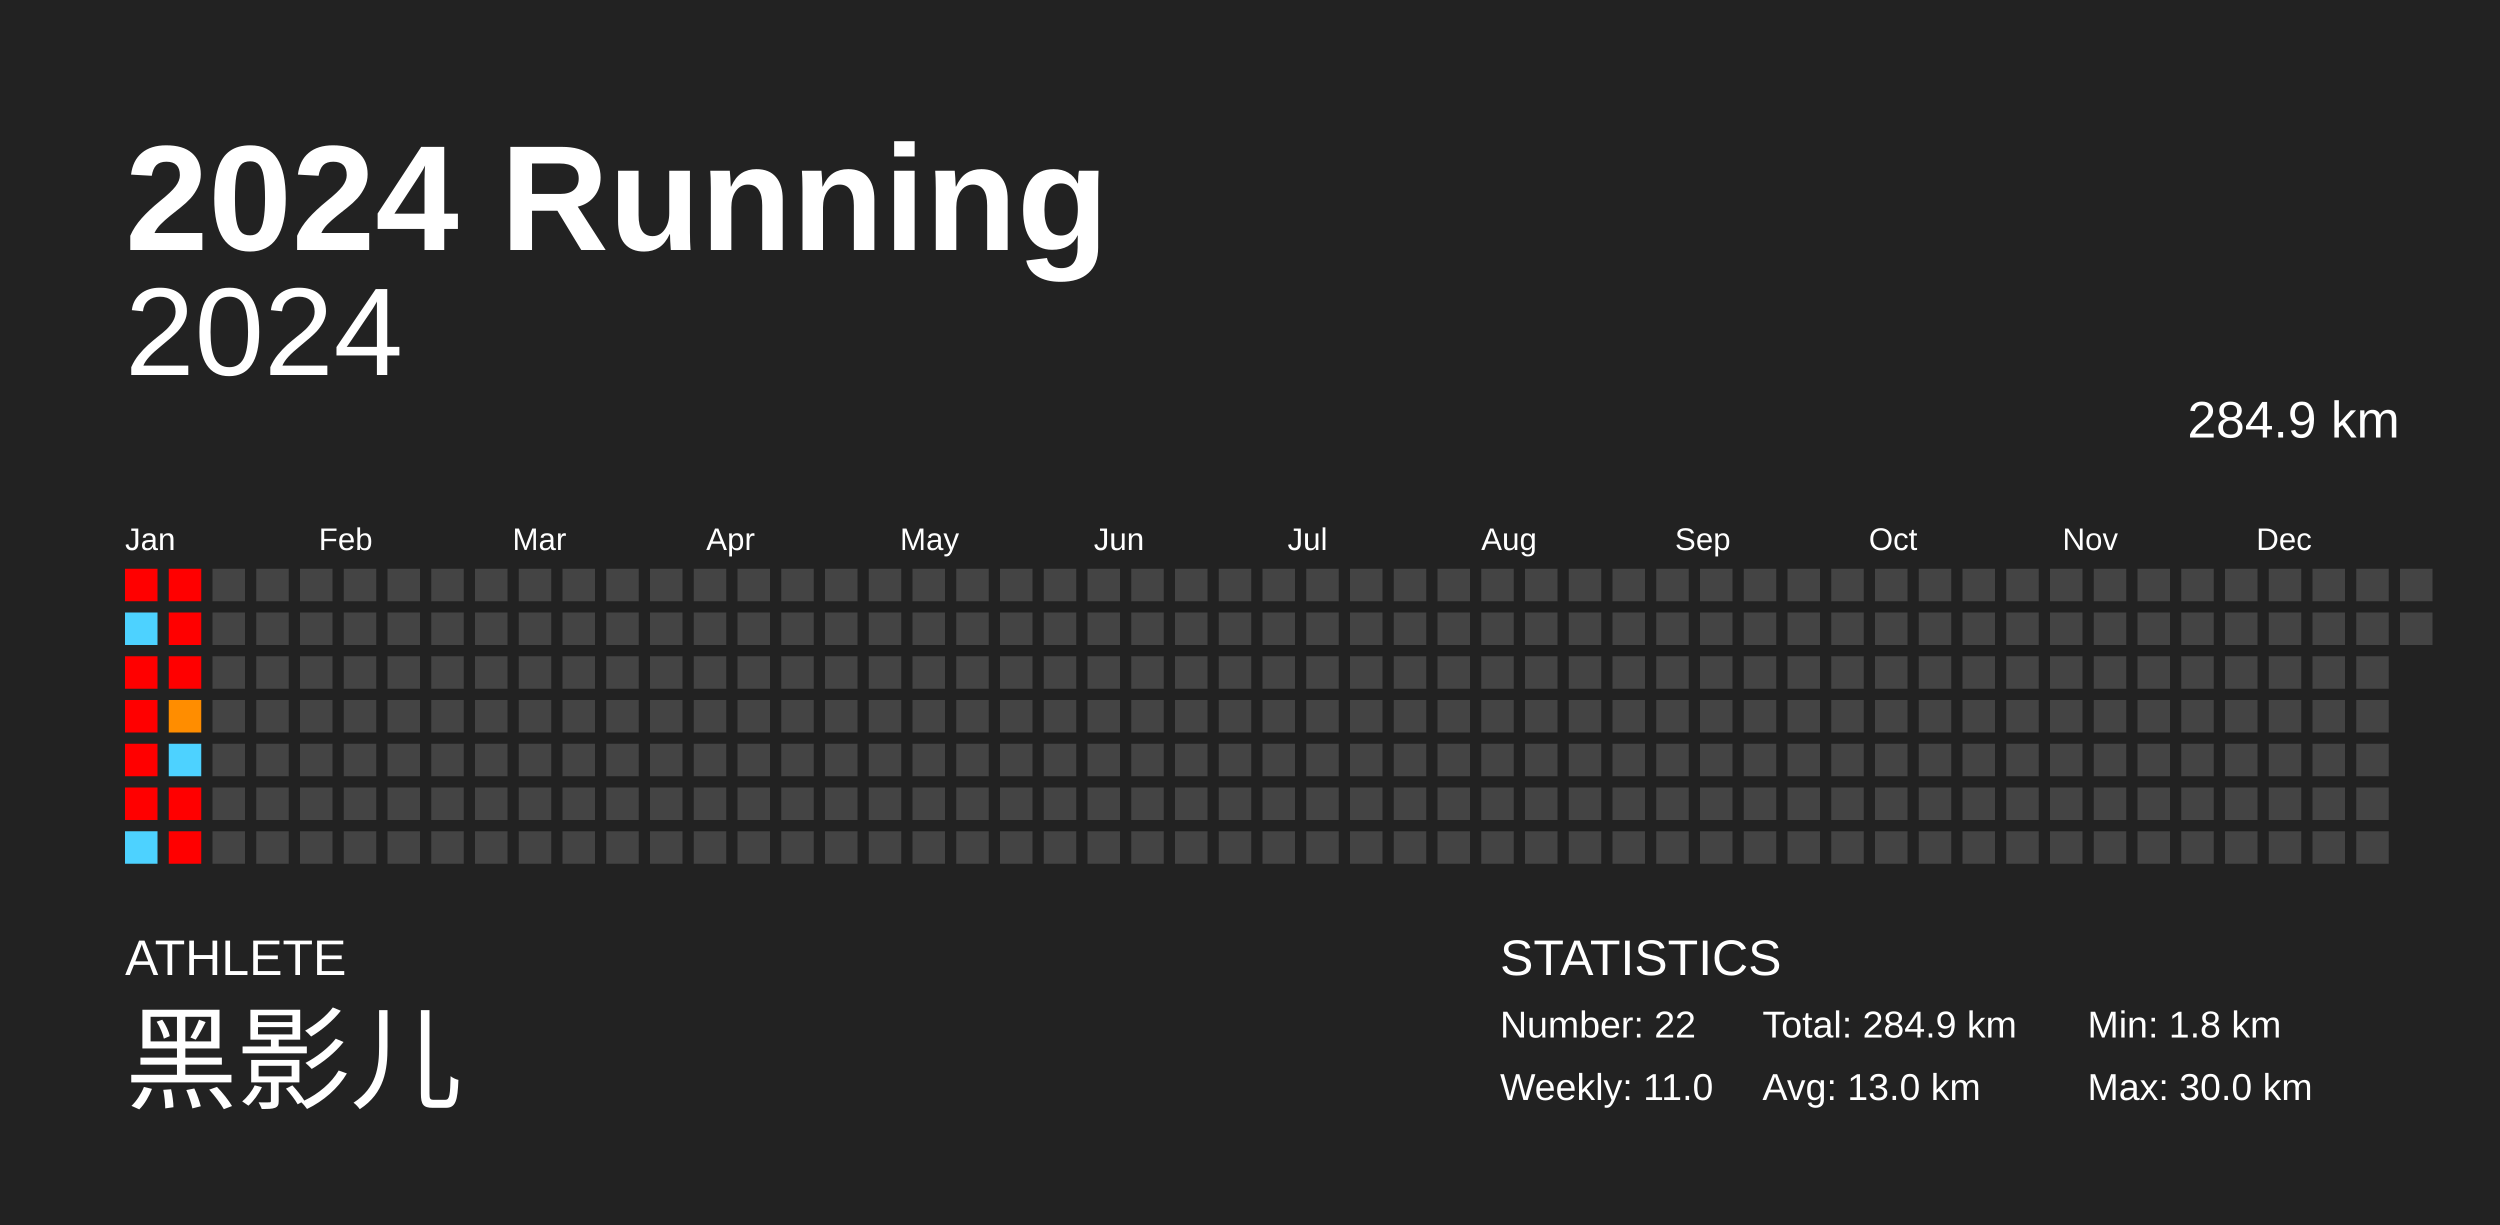
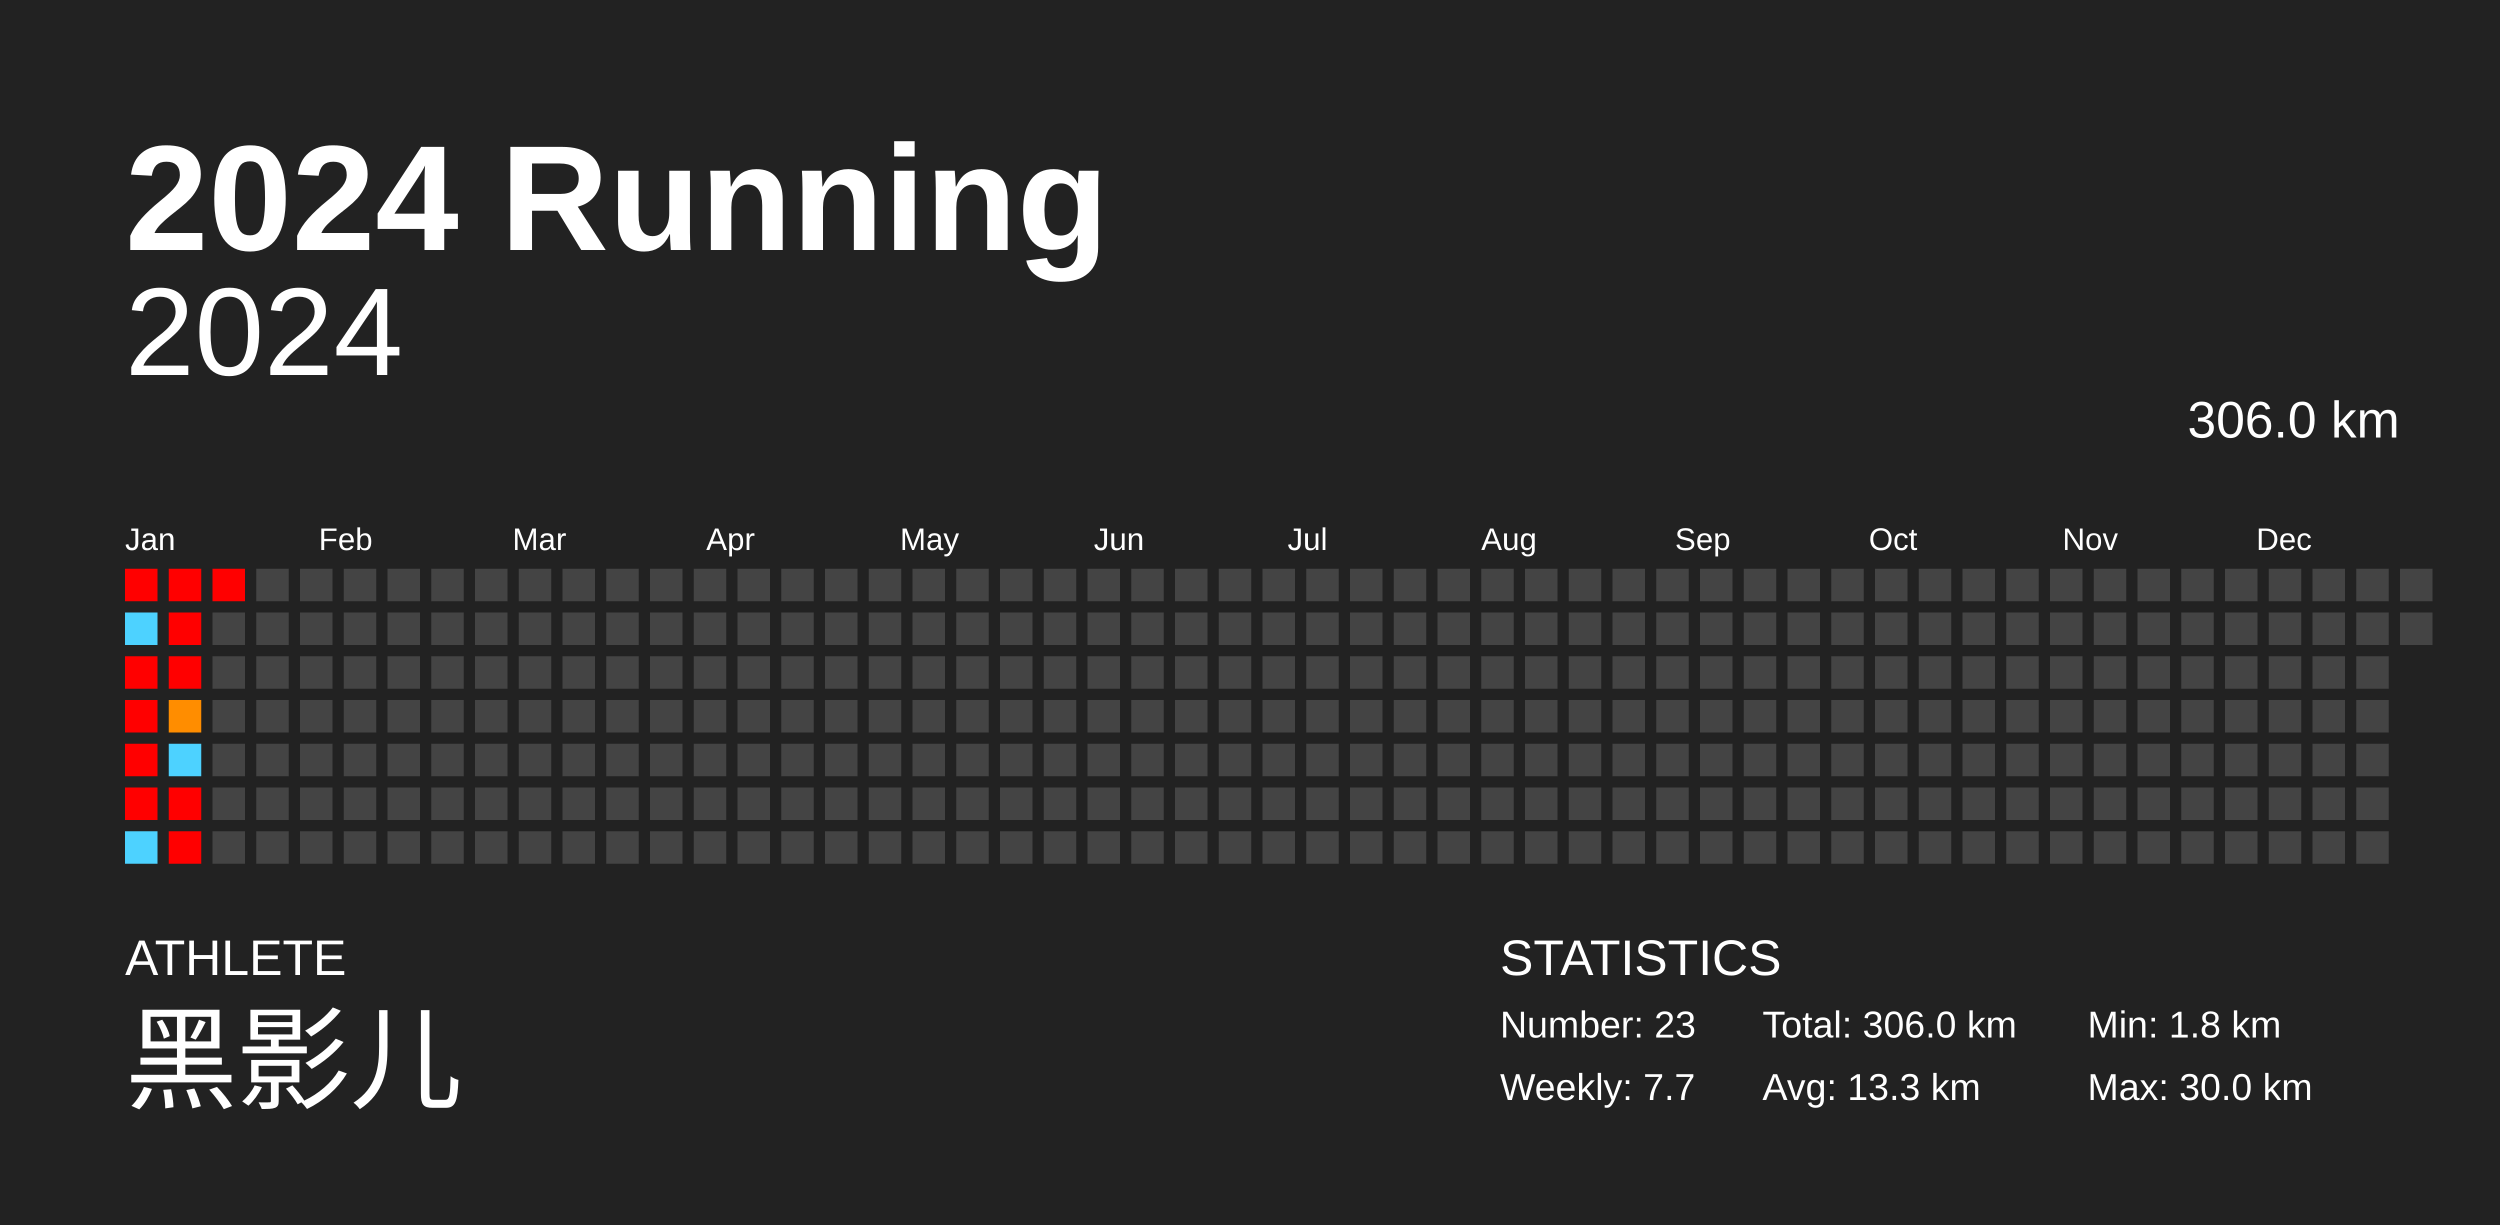
<svg xmlns="http://www.w3.org/2000/svg" baseProfile="full" height="98mm" version="1.1" viewBox="0,0,200,98" width="200mm">
  <defs />
  <rect fill="#222222" height="98" width="200" x="0" y="0" />
  <text fill="#FFFFFF" style="font-size:12px; font-family:Arial; font-weight:bold;" x="10" y="20">2024 Running</text>
  <text fill="#FFFFFF" style="font-size:4px; font-family:Arial" x="10" y="78">ATHLETE</text>
  <text fill="#FFFFFF" style="font-size:9px; font-family:Arial" x="10" y="88">黑影儿</text>
  <text fill="#FFFFFF" style="font-size:4px; font-family:Arial" x="120" y="78">STATISTICS</text>
-   <text fill="#FFFFFF" style="font-size:3px; font-family:Arial" x="120" y="83">Number: 22</text>
-   <text fill="#FFFFFF" style="font-size:3px; font-family:Arial" x="120" y="88">Weekly: 11.0</text>
-   <text fill="#FFFFFF" style="font-size:3px; font-family:Arial" x="141" y="83">Total: 284.9 km</text>
-   <text fill="#FFFFFF" style="font-size:3px; font-family:Arial" x="141" y="88">Avg: 13.0 km</text>
+   <text fill="#FFFFFF" style="font-size:3px; font-family:Arial" x="120" y="83">Number: 23</text>
+   <text fill="#FFFFFF" style="font-size:3px; font-family:Arial" x="120" y="88">Weekly: 7.7</text>
+   <text fill="#FFFFFF" style="font-size:3px; font-family:Arial" x="141" y="83">Total: 306.0 km</text>
+   <text fill="#FFFFFF" style="font-size:3px; font-family:Arial" x="141" y="88">Avg: 13.3 km</text>
  <text fill="#FFFFFF" style="font-size:3px; font-family:Arial" x="167" y="83">Min: 1.8 km</text>
  <text fill="#FFFFFF" style="font-size:3px; font-family:Arial" x="167" y="88">Max: 30.0 km</text>
  <text alignment-baseline="hanging" fill="#FFFFFF" style="font-size:10.0px; font-family:Arial;" x="10" y="30">2024</text>
-   <text alignment-baseline="hanging" fill="#FFFFFF" style="font-size:4.125px; font-family:Arial;" x="175" y="35">284.9 km</text>
+   <text alignment-baseline="hanging" fill="#FFFFFF" style="font-size:4.125px; font-family:Arial;" x="175" y="35">306.0 km</text>
  <text fill="#FFFFFF" style="font-size:2.5px; font-family:Arial" x="10.0" y="44">Jan</text>
  <text fill="#FFFFFF" style="font-size:2.5px; font-family:Arial" x="25.5" y="44">Feb</text>
  <text fill="#FFFFFF" style="font-size:2.5px; font-family:Arial" x="41.0" y="44">Mar</text>
  <text fill="#FFFFFF" style="font-size:2.5px; font-family:Arial" x="56.5" y="44">Apr</text>
  <text fill="#FFFFFF" style="font-size:2.5px; font-family:Arial" x="72.0" y="44">May</text>
  <text fill="#FFFFFF" style="font-size:2.5px; font-family:Arial" x="87.5" y="44">Jun</text>
  <text fill="#FFFFFF" style="font-size:2.5px; font-family:Arial" x="103.0" y="44">Jul</text>
  <text fill="#FFFFFF" style="font-size:2.5px; font-family:Arial" x="118.5" y="44">Aug</text>
  <text fill="#FFFFFF" style="font-size:2.5px; font-family:Arial" x="134.0" y="44">Sep</text>
  <text fill="#FFFFFF" style="font-size:2.5px; font-family:Arial" x="149.5" y="44">Oct</text>
  <text fill="#FFFFFF" style="font-size:2.5px; font-family:Arial" x="165.0" y="44">Nov</text>
  <text fill="#FFFFFF" style="font-size:2.5px; font-family:Arial" x="180.5" y="44">Dec</text>
  <rect fill="red" height="2.6" width="2.6" x="10.0" y="45.5" />
  <rect fill="#4dd2ff" height="2.6" width="2.6" x="10.0" y="49.0" />
  <rect fill="red" height="2.6" width="2.6" x="10.0" y="52.5" />
  <rect fill="red" height="2.6" width="2.6" x="10.0" y="56.0" />
  <rect fill="red" height="2.6" width="2.6" x="10.0" y="59.5" />
  <rect fill="red" height="2.6" width="2.6" x="10.0" y="63.0" />
  <rect fill="#4dd2ff" height="2.6" width="2.6" x="10.0" y="66.5" />
  <rect fill="red" height="2.6" width="2.6" x="13.5" y="45.5" />
  <rect fill="red" height="2.6" width="2.6" x="13.5" y="49.0" />
  <rect fill="red" height="2.6" width="2.6" x="13.5" y="52.5" />
  <rect fill="#ff8d00" height="2.6" width="2.6" x="13.5" y="56.0" />
  <rect fill="#4dd2ff" height="2.6" width="2.6" x="13.5" y="59.5" />
  <rect fill="red" height="2.6" width="2.6" x="13.5" y="63.0" />
  <rect fill="red" height="2.6" width="2.6" x="13.5" y="66.5" />
-   <rect fill="#444444" height="2.6" width="2.6" x="17.0" y="45.5" />
+   <rect fill="red" height="2.6" width="2.6" x="17.0" y="45.5" />
  <rect fill="#444444" height="2.6" width="2.6" x="17.0" y="49.0" />
  <rect fill="#444444" height="2.6" width="2.6" x="17.0" y="52.5" />
  <rect fill="#444444" height="2.6" width="2.6" x="17.0" y="56.0" />
  <rect fill="#444444" height="2.6" width="2.6" x="17.0" y="59.5" />
  <rect fill="#444444" height="2.6" width="2.6" x="17.0" y="63.0" />
  <rect fill="#444444" height="2.6" width="2.6" x="17.0" y="66.5" />
  <rect fill="#444444" height="2.6" width="2.6" x="20.5" y="45.5" />
  <rect fill="#444444" height="2.6" width="2.6" x="20.5" y="49.0" />
  <rect fill="#444444" height="2.6" width="2.6" x="20.5" y="52.5" />
  <rect fill="#444444" height="2.6" width="2.6" x="20.5" y="56.0" />
  <rect fill="#444444" height="2.6" width="2.6" x="20.5" y="59.5" />
  <rect fill="#444444" height="2.6" width="2.6" x="20.5" y="63.0" />
  <rect fill="#444444" height="2.6" width="2.6" x="20.5" y="66.5" />
  <rect fill="#444444" height="2.6" width="2.6" x="24.0" y="45.5" />
  <rect fill="#444444" height="2.6" width="2.6" x="24.0" y="49.0" />
  <rect fill="#444444" height="2.6" width="2.6" x="24.0" y="52.5" />
  <rect fill="#444444" height="2.6" width="2.6" x="24.0" y="56.0" />
  <rect fill="#444444" height="2.6" width="2.6" x="24.0" y="59.5" />
  <rect fill="#444444" height="2.6" width="2.6" x="24.0" y="63.0" />
  <rect fill="#444444" height="2.6" width="2.6" x="24.0" y="66.5" />
  <rect fill="#444444" height="2.6" width="2.6" x="27.5" y="45.5" />
  <rect fill="#444444" height="2.6" width="2.6" x="27.5" y="49.0" />
  <rect fill="#444444" height="2.6" width="2.6" x="27.5" y="52.5" />
  <rect fill="#444444" height="2.6" width="2.6" x="27.5" y="56.0" />
  <rect fill="#444444" height="2.6" width="2.6" x="27.5" y="59.5" />
  <rect fill="#444444" height="2.6" width="2.6" x="27.5" y="63.0" />
  <rect fill="#444444" height="2.6" width="2.6" x="27.5" y="66.5" />
  <rect fill="#444444" height="2.6" width="2.6" x="31.0" y="45.5" />
  <rect fill="#444444" height="2.6" width="2.6" x="31.0" y="49.0" />
  <rect fill="#444444" height="2.6" width="2.6" x="31.0" y="52.5" />
  <rect fill="#444444" height="2.6" width="2.6" x="31.0" y="56.0" />
  <rect fill="#444444" height="2.6" width="2.6" x="31.0" y="59.5" />
  <rect fill="#444444" height="2.6" width="2.6" x="31.0" y="63.0" />
  <rect fill="#444444" height="2.6" width="2.6" x="31.0" y="66.5" />
  <rect fill="#444444" height="2.6" width="2.6" x="34.5" y="45.5" />
  <rect fill="#444444" height="2.6" width="2.6" x="34.5" y="49.0" />
  <rect fill="#444444" height="2.6" width="2.6" x="34.5" y="52.5" />
  <rect fill="#444444" height="2.6" width="2.6" x="34.5" y="56.0" />
  <rect fill="#444444" height="2.6" width="2.6" x="34.5" y="59.5" />
  <rect fill="#444444" height="2.6" width="2.6" x="34.5" y="63.0" />
  <rect fill="#444444" height="2.6" width="2.6" x="34.5" y="66.5" />
  <rect fill="#444444" height="2.6" width="2.6" x="38.0" y="45.5" />
  <rect fill="#444444" height="2.6" width="2.6" x="38.0" y="49.0" />
  <rect fill="#444444" height="2.6" width="2.6" x="38.0" y="52.5" />
  <rect fill="#444444" height="2.6" width="2.6" x="38.0" y="56.0" />
  <rect fill="#444444" height="2.6" width="2.6" x="38.0" y="59.5" />
  <rect fill="#444444" height="2.6" width="2.6" x="38.0" y="63.0" />
  <rect fill="#444444" height="2.6" width="2.6" x="38.0" y="66.5" />
  <rect fill="#444444" height="2.6" width="2.6" x="41.5" y="45.5" />
  <rect fill="#444444" height="2.6" width="2.6" x="41.5" y="49.0" />
  <rect fill="#444444" height="2.6" width="2.6" x="41.5" y="52.5" />
  <rect fill="#444444" height="2.6" width="2.6" x="41.5" y="56.0" />
  <rect fill="#444444" height="2.6" width="2.6" x="41.5" y="59.5" />
  <rect fill="#444444" height="2.6" width="2.6" x="41.5" y="63.0" />
  <rect fill="#444444" height="2.6" width="2.6" x="41.5" y="66.5" />
  <rect fill="#444444" height="2.6" width="2.6" x="45.0" y="45.5" />
  <rect fill="#444444" height="2.6" width="2.6" x="45.0" y="49.0" />
  <rect fill="#444444" height="2.6" width="2.6" x="45.0" y="52.5" />
  <rect fill="#444444" height="2.6" width="2.6" x="45.0" y="56.0" />
  <rect fill="#444444" height="2.6" width="2.6" x="45.0" y="59.5" />
  <rect fill="#444444" height="2.6" width="2.6" x="45.0" y="63.0" />
  <rect fill="#444444" height="2.6" width="2.6" x="45.0" y="66.5" />
  <rect fill="#444444" height="2.6" width="2.6" x="48.5" y="45.5" />
  <rect fill="#444444" height="2.6" width="2.6" x="48.5" y="49.0" />
  <rect fill="#444444" height="2.6" width="2.6" x="48.5" y="52.5" />
  <rect fill="#444444" height="2.6" width="2.6" x="48.5" y="56.0" />
  <rect fill="#444444" height="2.6" width="2.6" x="48.5" y="59.5" />
  <rect fill="#444444" height="2.6" width="2.6" x="48.5" y="63.0" />
  <rect fill="#444444" height="2.6" width="2.6" x="48.5" y="66.5" />
  <rect fill="#444444" height="2.6" width="2.6" x="52.0" y="45.5" />
  <rect fill="#444444" height="2.6" width="2.6" x="52.0" y="49.0" />
  <rect fill="#444444" height="2.6" width="2.6" x="52.0" y="52.5" />
  <rect fill="#444444" height="2.6" width="2.6" x="52.0" y="56.0" />
  <rect fill="#444444" height="2.6" width="2.6" x="52.0" y="59.5" />
  <rect fill="#444444" height="2.6" width="2.6" x="52.0" y="63.0" />
  <rect fill="#444444" height="2.6" width="2.6" x="52.0" y="66.5" />
  <rect fill="#444444" height="2.6" width="2.6" x="55.5" y="45.5" />
  <rect fill="#444444" height="2.6" width="2.6" x="55.5" y="49.0" />
  <rect fill="#444444" height="2.6" width="2.6" x="55.5" y="52.5" />
  <rect fill="#444444" height="2.6" width="2.6" x="55.5" y="56.0" />
  <rect fill="#444444" height="2.6" width="2.6" x="55.5" y="59.5" />
  <rect fill="#444444" height="2.6" width="2.6" x="55.5" y="63.0" />
  <rect fill="#444444" height="2.6" width="2.6" x="55.5" y="66.5" />
  <rect fill="#444444" height="2.6" width="2.6" x="59.0" y="45.5" />
  <rect fill="#444444" height="2.6" width="2.6" x="59.0" y="49.0" />
  <rect fill="#444444" height="2.6" width="2.6" x="59.0" y="52.5" />
  <rect fill="#444444" height="2.6" width="2.6" x="59.0" y="56.0" />
  <rect fill="#444444" height="2.6" width="2.6" x="59.0" y="59.5" />
  <rect fill="#444444" height="2.6" width="2.6" x="59.0" y="63.0" />
  <rect fill="#444444" height="2.6" width="2.6" x="59.0" y="66.5" />
  <rect fill="#444444" height="2.6" width="2.6" x="62.5" y="45.5" />
  <rect fill="#444444" height="2.6" width="2.6" x="62.5" y="49.0" />
  <rect fill="#444444" height="2.6" width="2.6" x="62.5" y="52.5" />
  <rect fill="#444444" height="2.6" width="2.6" x="62.5" y="56.0" />
  <rect fill="#444444" height="2.6" width="2.6" x="62.5" y="59.5" />
  <rect fill="#444444" height="2.6" width="2.6" x="62.5" y="63.0" />
  <rect fill="#444444" height="2.6" width="2.6" x="62.5" y="66.5" />
  <rect fill="#444444" height="2.6" width="2.6" x="66.0" y="45.5" />
  <rect fill="#444444" height="2.6" width="2.6" x="66.0" y="49.0" />
  <rect fill="#444444" height="2.6" width="2.6" x="66.0" y="52.5" />
  <rect fill="#444444" height="2.6" width="2.6" x="66.0" y="56.0" />
  <rect fill="#444444" height="2.6" width="2.6" x="66.0" y="59.5" />
  <rect fill="#444444" height="2.6" width="2.6" x="66.0" y="63.0" />
  <rect fill="#444444" height="2.6" width="2.6" x="66.0" y="66.5" />
  <rect fill="#444444" height="2.6" width="2.6" x="69.5" y="45.5" />
  <rect fill="#444444" height="2.6" width="2.6" x="69.5" y="49.0" />
  <rect fill="#444444" height="2.6" width="2.6" x="69.5" y="52.5" />
  <rect fill="#444444" height="2.6" width="2.6" x="69.5" y="56.0" />
  <rect fill="#444444" height="2.6" width="2.6" x="69.5" y="59.5" />
  <rect fill="#444444" height="2.6" width="2.6" x="69.5" y="63.0" />
  <rect fill="#444444" height="2.6" width="2.6" x="69.5" y="66.5" />
  <rect fill="#444444" height="2.6" width="2.6" x="73.0" y="45.5" />
  <rect fill="#444444" height="2.6" width="2.6" x="73.0" y="49.0" />
  <rect fill="#444444" height="2.6" width="2.6" x="73.0" y="52.5" />
  <rect fill="#444444" height="2.6" width="2.6" x="73.0" y="56.0" />
  <rect fill="#444444" height="2.6" width="2.6" x="73.0" y="59.5" />
  <rect fill="#444444" height="2.6" width="2.6" x="73.0" y="63.0" />
  <rect fill="#444444" height="2.6" width="2.6" x="73.0" y="66.5" />
  <rect fill="#444444" height="2.6" width="2.6" x="76.5" y="45.5" />
  <rect fill="#444444" height="2.6" width="2.6" x="76.5" y="49.0" />
  <rect fill="#444444" height="2.6" width="2.6" x="76.5" y="52.5" />
  <rect fill="#444444" height="2.6" width="2.6" x="76.5" y="56.0" />
  <rect fill="#444444" height="2.6" width="2.6" x="76.5" y="59.5" />
  <rect fill="#444444" height="2.6" width="2.6" x="76.5" y="63.0" />
  <rect fill="#444444" height="2.6" width="2.6" x="76.5" y="66.5" />
  <rect fill="#444444" height="2.6" width="2.6" x="80.0" y="45.5" />
  <rect fill="#444444" height="2.6" width="2.6" x="80.0" y="49.0" />
  <rect fill="#444444" height="2.6" width="2.6" x="80.0" y="52.5" />
  <rect fill="#444444" height="2.6" width="2.6" x="80.0" y="56.0" />
  <rect fill="#444444" height="2.6" width="2.6" x="80.0" y="59.5" />
  <rect fill="#444444" height="2.6" width="2.6" x="80.0" y="63.0" />
  <rect fill="#444444" height="2.6" width="2.6" x="80.0" y="66.5" />
  <rect fill="#444444" height="2.6" width="2.6" x="83.5" y="45.5" />
  <rect fill="#444444" height="2.6" width="2.6" x="83.5" y="49.0" />
  <rect fill="#444444" height="2.6" width="2.6" x="83.5" y="52.5" />
  <rect fill="#444444" height="2.6" width="2.6" x="83.5" y="56.0" />
  <rect fill="#444444" height="2.6" width="2.6" x="83.5" y="59.5" />
  <rect fill="#444444" height="2.6" width="2.6" x="83.5" y="63.0" />
  <rect fill="#444444" height="2.6" width="2.6" x="83.5" y="66.5" />
  <rect fill="#444444" height="2.6" width="2.6" x="87.0" y="45.5" />
  <rect fill="#444444" height="2.6" width="2.6" x="87.0" y="49.0" />
  <rect fill="#444444" height="2.6" width="2.6" x="87.0" y="52.5" />
  <rect fill="#444444" height="2.6" width="2.6" x="87.0" y="56.0" />
  <rect fill="#444444" height="2.6" width="2.6" x="87.0" y="59.5" />
  <rect fill="#444444" height="2.6" width="2.6" x="87.0" y="63.0" />
  <rect fill="#444444" height="2.6" width="2.6" x="87.0" y="66.5" />
  <rect fill="#444444" height="2.6" width="2.6" x="90.5" y="45.5" />
  <rect fill="#444444" height="2.6" width="2.6" x="90.5" y="49.0" />
  <rect fill="#444444" height="2.6" width="2.6" x="90.5" y="52.5" />
  <rect fill="#444444" height="2.6" width="2.6" x="90.5" y="56.0" />
  <rect fill="#444444" height="2.6" width="2.6" x="90.5" y="59.5" />
  <rect fill="#444444" height="2.6" width="2.6" x="90.5" y="63.0" />
  <rect fill="#444444" height="2.6" width="2.6" x="90.5" y="66.5" />
  <rect fill="#444444" height="2.6" width="2.6" x="94.0" y="45.5" />
  <rect fill="#444444" height="2.6" width="2.6" x="94.0" y="49.0" />
  <rect fill="#444444" height="2.6" width="2.6" x="94.0" y="52.5" />
  <rect fill="#444444" height="2.6" width="2.6" x="94.0" y="56.0" />
  <rect fill="#444444" height="2.6" width="2.6" x="94.0" y="59.5" />
  <rect fill="#444444" height="2.6" width="2.6" x="94.0" y="63.0" />
  <rect fill="#444444" height="2.6" width="2.6" x="94.0" y="66.5" />
  <rect fill="#444444" height="2.6" width="2.6" x="97.5" y="45.5" />
  <rect fill="#444444" height="2.6" width="2.6" x="97.5" y="49.0" />
  <rect fill="#444444" height="2.6" width="2.6" x="97.5" y="52.5" />
  <rect fill="#444444" height="2.6" width="2.6" x="97.5" y="56.0" />
  <rect fill="#444444" height="2.6" width="2.6" x="97.5" y="59.5" />
  <rect fill="#444444" height="2.6" width="2.6" x="97.5" y="63.0" />
  <rect fill="#444444" height="2.6" width="2.6" x="97.5" y="66.5" />
  <rect fill="#444444" height="2.6" width="2.6" x="101.0" y="45.5" />
  <rect fill="#444444" height="2.6" width="2.6" x="101.0" y="49.0" />
  <rect fill="#444444" height="2.6" width="2.6" x="101.0" y="52.5" />
  <rect fill="#444444" height="2.6" width="2.6" x="101.0" y="56.0" />
  <rect fill="#444444" height="2.6" width="2.6" x="101.0" y="59.5" />
  <rect fill="#444444" height="2.6" width="2.6" x="101.0" y="63.0" />
  <rect fill="#444444" height="2.6" width="2.6" x="101.0" y="66.5" />
  <rect fill="#444444" height="2.6" width="2.6" x="104.5" y="45.5" />
  <rect fill="#444444" height="2.6" width="2.6" x="104.5" y="49.0" />
  <rect fill="#444444" height="2.6" width="2.6" x="104.5" y="52.5" />
  <rect fill="#444444" height="2.6" width="2.6" x="104.5" y="56.0" />
  <rect fill="#444444" height="2.6" width="2.6" x="104.5" y="59.5" />
  <rect fill="#444444" height="2.6" width="2.6" x="104.5" y="63.0" />
  <rect fill="#444444" height="2.6" width="2.6" x="104.5" y="66.5" />
  <rect fill="#444444" height="2.6" width="2.6" x="108.0" y="45.5" />
  <rect fill="#444444" height="2.6" width="2.6" x="108.0" y="49.0" />
  <rect fill="#444444" height="2.6" width="2.6" x="108.0" y="52.5" />
  <rect fill="#444444" height="2.6" width="2.6" x="108.0" y="56.0" />
  <rect fill="#444444" height="2.6" width="2.6" x="108.0" y="59.5" />
  <rect fill="#444444" height="2.6" width="2.6" x="108.0" y="63.0" />
  <rect fill="#444444" height="2.6" width="2.6" x="108.0" y="66.5" />
  <rect fill="#444444" height="2.6" width="2.6" x="111.5" y="45.5" />
  <rect fill="#444444" height="2.6" width="2.6" x="111.5" y="49.0" />
  <rect fill="#444444" height="2.6" width="2.6" x="111.5" y="52.5" />
  <rect fill="#444444" height="2.6" width="2.6" x="111.5" y="56.0" />
  <rect fill="#444444" height="2.6" width="2.6" x="111.5" y="59.5" />
  <rect fill="#444444" height="2.6" width="2.6" x="111.5" y="63.0" />
  <rect fill="#444444" height="2.6" width="2.6" x="111.5" y="66.5" />
  <rect fill="#444444" height="2.6" width="2.6" x="115.0" y="45.5" />
  <rect fill="#444444" height="2.6" width="2.6" x="115.0" y="49.0" />
  <rect fill="#444444" height="2.6" width="2.6" x="115.0" y="52.5" />
  <rect fill="#444444" height="2.6" width="2.6" x="115.0" y="56.0" />
  <rect fill="#444444" height="2.6" width="2.6" x="115.0" y="59.5" />
  <rect fill="#444444" height="2.6" width="2.6" x="115.0" y="63.0" />
  <rect fill="#444444" height="2.6" width="2.6" x="115.0" y="66.5" />
  <rect fill="#444444" height="2.6" width="2.6" x="118.5" y="45.5" />
  <rect fill="#444444" height="2.6" width="2.6" x="118.5" y="49.0" />
  <rect fill="#444444" height="2.6" width="2.6" x="118.5" y="52.5" />
  <rect fill="#444444" height="2.6" width="2.6" x="118.5" y="56.0" />
  <rect fill="#444444" height="2.6" width="2.6" x="118.5" y="59.5" />
  <rect fill="#444444" height="2.6" width="2.6" x="118.5" y="63.0" />
  <rect fill="#444444" height="2.6" width="2.6" x="118.5" y="66.5" />
  <rect fill="#444444" height="2.6" width="2.6" x="122.0" y="45.5" />
  <rect fill="#444444" height="2.6" width="2.6" x="122.0" y="49.0" />
  <rect fill="#444444" height="2.6" width="2.6" x="122.0" y="52.5" />
  <rect fill="#444444" height="2.6" width="2.6" x="122.0" y="56.0" />
  <rect fill="#444444" height="2.6" width="2.6" x="122.0" y="59.5" />
  <rect fill="#444444" height="2.6" width="2.6" x="122.0" y="63.0" />
  <rect fill="#444444" height="2.6" width="2.6" x="122.0" y="66.5" />
  <rect fill="#444444" height="2.6" width="2.6" x="125.5" y="45.5" />
  <rect fill="#444444" height="2.6" width="2.6" x="125.5" y="49.0" />
  <rect fill="#444444" height="2.6" width="2.6" x="125.5" y="52.5" />
  <rect fill="#444444" height="2.6" width="2.6" x="125.5" y="56.0" />
  <rect fill="#444444" height="2.6" width="2.6" x="125.5" y="59.5" />
  <rect fill="#444444" height="2.6" width="2.6" x="125.5" y="63.0" />
  <rect fill="#444444" height="2.6" width="2.6" x="125.5" y="66.5" />
  <rect fill="#444444" height="2.6" width="2.6" x="129.0" y="45.5" />
  <rect fill="#444444" height="2.6" width="2.6" x="129.0" y="49.0" />
  <rect fill="#444444" height="2.6" width="2.6" x="129.0" y="52.5" />
  <rect fill="#444444" height="2.6" width="2.6" x="129.0" y="56.0" />
  <rect fill="#444444" height="2.6" width="2.6" x="129.0" y="59.5" />
  <rect fill="#444444" height="2.6" width="2.6" x="129.0" y="63.0" />
  <rect fill="#444444" height="2.6" width="2.6" x="129.0" y="66.5" />
  <rect fill="#444444" height="2.6" width="2.6" x="132.5" y="45.5" />
  <rect fill="#444444" height="2.6" width="2.6" x="132.5" y="49.0" />
  <rect fill="#444444" height="2.6" width="2.6" x="132.5" y="52.5" />
  <rect fill="#444444" height="2.6" width="2.6" x="132.5" y="56.0" />
  <rect fill="#444444" height="2.6" width="2.6" x="132.5" y="59.5" />
  <rect fill="#444444" height="2.6" width="2.6" x="132.5" y="63.0" />
  <rect fill="#444444" height="2.6" width="2.6" x="132.5" y="66.5" />
  <rect fill="#444444" height="2.6" width="2.6" x="136.0" y="45.5" />
  <rect fill="#444444" height="2.6" width="2.6" x="136.0" y="49.0" />
  <rect fill="#444444" height="2.6" width="2.6" x="136.0" y="52.5" />
  <rect fill="#444444" height="2.6" width="2.6" x="136.0" y="56.0" />
  <rect fill="#444444" height="2.6" width="2.6" x="136.0" y="59.5" />
  <rect fill="#444444" height="2.6" width="2.6" x="136.0" y="63.0" />
  <rect fill="#444444" height="2.6" width="2.6" x="136.0" y="66.5" />
  <rect fill="#444444" height="2.6" width="2.6" x="139.5" y="45.5" />
  <rect fill="#444444" height="2.6" width="2.6" x="139.5" y="49.0" />
  <rect fill="#444444" height="2.6" width="2.6" x="139.5" y="52.5" />
  <rect fill="#444444" height="2.6" width="2.6" x="139.5" y="56.0" />
  <rect fill="#444444" height="2.6" width="2.6" x="139.5" y="59.5" />
  <rect fill="#444444" height="2.6" width="2.6" x="139.5" y="63.0" />
  <rect fill="#444444" height="2.6" width="2.6" x="139.5" y="66.5" />
  <rect fill="#444444" height="2.6" width="2.6" x="143.0" y="45.5" />
  <rect fill="#444444" height="2.6" width="2.6" x="143.0" y="49.0" />
  <rect fill="#444444" height="2.6" width="2.6" x="143.0" y="52.5" />
  <rect fill="#444444" height="2.6" width="2.6" x="143.0" y="56.0" />
  <rect fill="#444444" height="2.6" width="2.6" x="143.0" y="59.5" />
  <rect fill="#444444" height="2.6" width="2.6" x="143.0" y="63.0" />
  <rect fill="#444444" height="2.6" width="2.6" x="143.0" y="66.5" />
  <rect fill="#444444" height="2.6" width="2.6" x="146.5" y="45.5" />
  <rect fill="#444444" height="2.6" width="2.6" x="146.5" y="49.0" />
  <rect fill="#444444" height="2.6" width="2.6" x="146.5" y="52.5" />
  <rect fill="#444444" height="2.6" width="2.6" x="146.5" y="56.0" />
  <rect fill="#444444" height="2.6" width="2.6" x="146.5" y="59.5" />
  <rect fill="#444444" height="2.6" width="2.6" x="146.5" y="63.0" />
  <rect fill="#444444" height="2.6" width="2.6" x="146.5" y="66.5" />
  <rect fill="#444444" height="2.6" width="2.6" x="150.0" y="45.5" />
  <rect fill="#444444" height="2.6" width="2.6" x="150.0" y="49.0" />
  <rect fill="#444444" height="2.6" width="2.6" x="150.0" y="52.5" />
  <rect fill="#444444" height="2.6" width="2.6" x="150.0" y="56.0" />
  <rect fill="#444444" height="2.6" width="2.6" x="150.0" y="59.5" />
  <rect fill="#444444" height="2.6" width="2.6" x="150.0" y="63.0" />
  <rect fill="#444444" height="2.6" width="2.6" x="150.0" y="66.5" />
  <rect fill="#444444" height="2.6" width="2.6" x="153.5" y="45.5" />
  <rect fill="#444444" height="2.6" width="2.6" x="153.5" y="49.0" />
  <rect fill="#444444" height="2.6" width="2.6" x="153.5" y="52.5" />
  <rect fill="#444444" height="2.6" width="2.6" x="153.5" y="56.0" />
  <rect fill="#444444" height="2.6" width="2.6" x="153.5" y="59.5" />
  <rect fill="#444444" height="2.6" width="2.6" x="153.5" y="63.0" />
  <rect fill="#444444" height="2.6" width="2.6" x="153.5" y="66.5" />
  <rect fill="#444444" height="2.6" width="2.6" x="157.0" y="45.5" />
  <rect fill="#444444" height="2.6" width="2.6" x="157.0" y="49.0" />
  <rect fill="#444444" height="2.6" width="2.6" x="157.0" y="52.5" />
  <rect fill="#444444" height="2.6" width="2.6" x="157.0" y="56.0" />
  <rect fill="#444444" height="2.6" width="2.6" x="157.0" y="59.5" />
  <rect fill="#444444" height="2.6" width="2.6" x="157.0" y="63.0" />
  <rect fill="#444444" height="2.6" width="2.6" x="157.0" y="66.5" />
  <rect fill="#444444" height="2.6" width="2.6" x="160.5" y="45.5" />
  <rect fill="#444444" height="2.6" width="2.6" x="160.5" y="49.0" />
  <rect fill="#444444" height="2.6" width="2.6" x="160.5" y="52.5" />
  <rect fill="#444444" height="2.6" width="2.6" x="160.5" y="56.0" />
  <rect fill="#444444" height="2.6" width="2.6" x="160.5" y="59.5" />
  <rect fill="#444444" height="2.6" width="2.6" x="160.5" y="63.0" />
  <rect fill="#444444" height="2.6" width="2.6" x="160.5" y="66.5" />
  <rect fill="#444444" height="2.6" width="2.6" x="164.0" y="45.5" />
  <rect fill="#444444" height="2.6" width="2.6" x="164.0" y="49.0" />
  <rect fill="#444444" height="2.6" width="2.6" x="164.0" y="52.5" />
  <rect fill="#444444" height="2.6" width="2.6" x="164.0" y="56.0" />
  <rect fill="#444444" height="2.6" width="2.6" x="164.0" y="59.5" />
  <rect fill="#444444" height="2.6" width="2.6" x="164.0" y="63.0" />
  <rect fill="#444444" height="2.6" width="2.6" x="164.0" y="66.5" />
  <rect fill="#444444" height="2.6" width="2.6" x="167.5" y="45.5" />
  <rect fill="#444444" height="2.6" width="2.6" x="167.5" y="49.0" />
  <rect fill="#444444" height="2.6" width="2.6" x="167.5" y="52.5" />
  <rect fill="#444444" height="2.6" width="2.6" x="167.5" y="56.0" />
  <rect fill="#444444" height="2.6" width="2.6" x="167.5" y="59.5" />
  <rect fill="#444444" height="2.6" width="2.6" x="167.5" y="63.0" />
  <rect fill="#444444" height="2.6" width="2.6" x="167.5" y="66.5" />
  <rect fill="#444444" height="2.6" width="2.6" x="171.0" y="45.5" />
  <rect fill="#444444" height="2.6" width="2.6" x="171.0" y="49.0" />
  <rect fill="#444444" height="2.6" width="2.6" x="171.0" y="52.5" />
  <rect fill="#444444" height="2.6" width="2.6" x="171.0" y="56.0" />
  <rect fill="#444444" height="2.6" width="2.6" x="171.0" y="59.5" />
  <rect fill="#444444" height="2.6" width="2.6" x="171.0" y="63.0" />
  <rect fill="#444444" height="2.6" width="2.6" x="171.0" y="66.5" />
  <rect fill="#444444" height="2.6" width="2.6" x="174.5" y="45.5" />
  <rect fill="#444444" height="2.6" width="2.6" x="174.5" y="49.0" />
  <rect fill="#444444" height="2.6" width="2.6" x="174.5" y="52.5" />
  <rect fill="#444444" height="2.6" width="2.6" x="174.5" y="56.0" />
  <rect fill="#444444" height="2.6" width="2.6" x="174.5" y="59.5" />
  <rect fill="#444444" height="2.6" width="2.6" x="174.5" y="63.0" />
  <rect fill="#444444" height="2.6" width="2.6" x="174.5" y="66.5" />
  <rect fill="#444444" height="2.6" width="2.6" x="178.0" y="45.5" />
  <rect fill="#444444" height="2.6" width="2.6" x="178.0" y="49.0" />
  <rect fill="#444444" height="2.6" width="2.6" x="178.0" y="52.5" />
  <rect fill="#444444" height="2.6" width="2.6" x="178.0" y="56.0" />
  <rect fill="#444444" height="2.6" width="2.6" x="178.0" y="59.5" />
  <rect fill="#444444" height="2.6" width="2.6" x="178.0" y="63.0" />
  <rect fill="#444444" height="2.6" width="2.6" x="178.0" y="66.5" />
  <rect fill="#444444" height="2.6" width="2.6" x="181.5" y="45.5" />
  <rect fill="#444444" height="2.6" width="2.6" x="181.5" y="49.0" />
  <rect fill="#444444" height="2.6" width="2.6" x="181.5" y="52.5" />
  <rect fill="#444444" height="2.6" width="2.6" x="181.5" y="56.0" />
  <rect fill="#444444" height="2.6" width="2.6" x="181.5" y="59.5" />
  <rect fill="#444444" height="2.6" width="2.6" x="181.5" y="63.0" />
  <rect fill="#444444" height="2.6" width="2.6" x="181.5" y="66.5" />
  <rect fill="#444444" height="2.6" width="2.6" x="185.0" y="45.5" />
  <rect fill="#444444" height="2.6" width="2.6" x="185.0" y="49.0" />
  <rect fill="#444444" height="2.6" width="2.6" x="185.0" y="52.5" />
  <rect fill="#444444" height="2.6" width="2.6" x="185.0" y="56.0" />
  <rect fill="#444444" height="2.6" width="2.6" x="185.0" y="59.5" />
  <rect fill="#444444" height="2.6" width="2.6" x="185.0" y="63.0" />
  <rect fill="#444444" height="2.6" width="2.6" x="185.0" y="66.5" />
  <rect fill="#444444" height="2.6" width="2.6" x="188.5" y="45.5" />
  <rect fill="#444444" height="2.6" width="2.6" x="188.5" y="49.0" />
  <rect fill="#444444" height="2.6" width="2.6" x="188.5" y="52.5" />
  <rect fill="#444444" height="2.6" width="2.6" x="188.5" y="56.0" />
  <rect fill="#444444" height="2.6" width="2.6" x="188.5" y="59.5" />
  <rect fill="#444444" height="2.6" width="2.6" x="188.5" y="63.0" />
  <rect fill="#444444" height="2.6" width="2.6" x="188.5" y="66.5" />
  <rect fill="#444444" height="2.6" width="2.6" x="192.0" y="45.5" />
  <rect fill="#444444" height="2.6" width="2.6" x="192.0" y="49.0" />
</svg>
